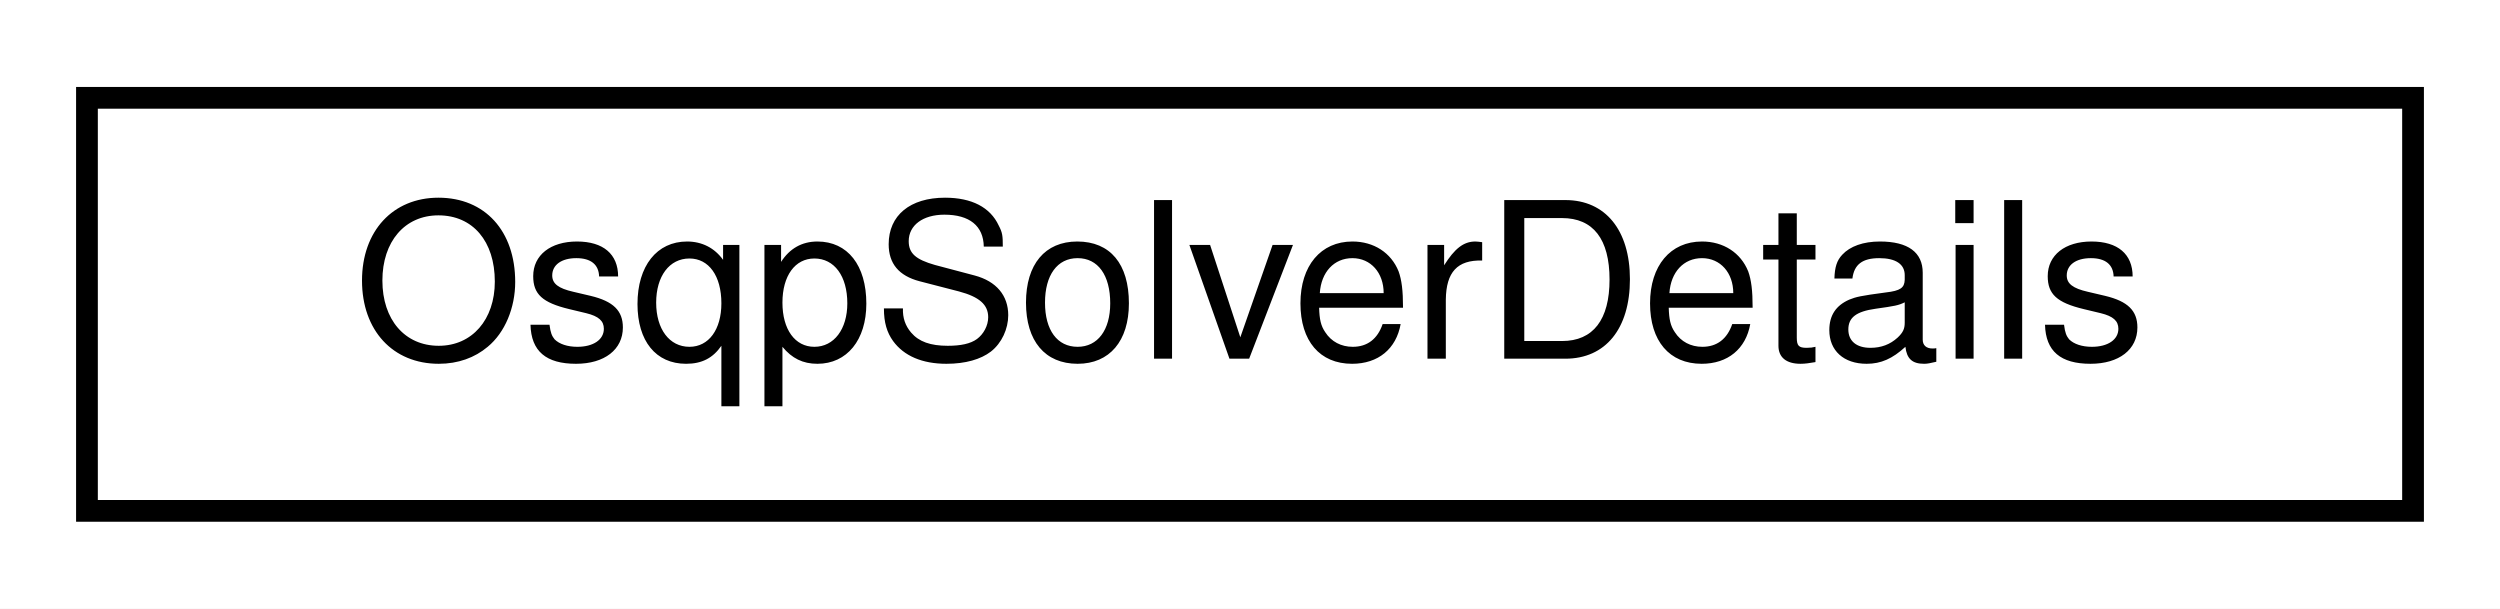
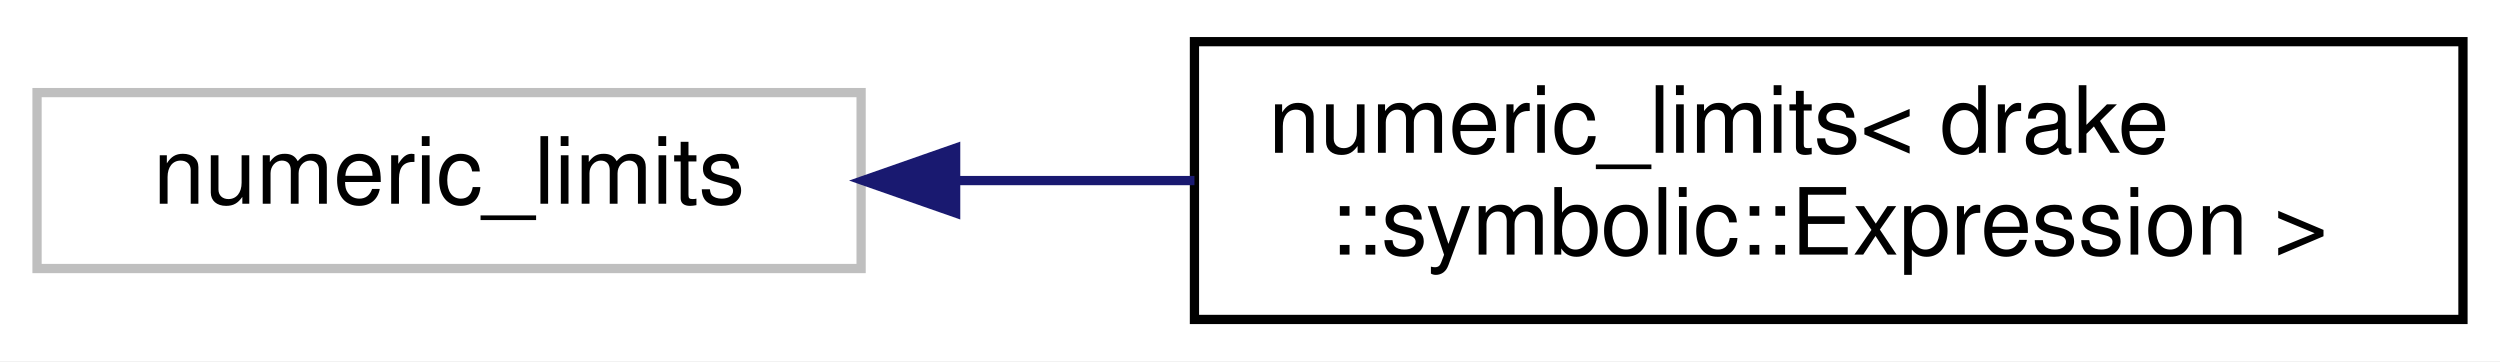
- <svg xmlns="http://www.w3.org/2000/svg" xmlns:xlink="http://www.w3.org/1999/xlink" width="115pt" height="28pt" viewBox="0.00 0.00 115.00 28.00">
-   <g id="graph0" class="graph" transform="scale(1 1) rotate(0) translate(4 24)">
-     <polygon fill="white" stroke="transparent" points="-4,4 -4,-24 111,-24 111,4 -4,4" />
+ <svg xmlns="http://www.w3.org/2000/svg" xmlns:xlink="http://www.w3.org/1999/xlink" width="270pt" height="39pt" viewBox="0.00 0.00 270.00 39.00">
+   <g id="graph0" class="graph" transform="scale(1 1) rotate(0) translate(4 35)">
+     <polygon fill="white" stroke="transparent" points="-4,4 -4,-35 266,-35 266,4 -4,4" />
    <g id="node1" class="node">
      <g id="a_node1">
-         <a xlink:href="structdrake_1_1solvers_1_1_osqp_solver_details.html" target="_top" xlink:title="The OSQP solver details after calling Solve() function.">
-           <polygon fill="white" stroke="black" points="0,-0.5 0,-19.5 107,-19.5 107,-0.5 0,-0.5" />
-           <text text-anchor="middle" x="53.5" y="-7.5" font-family="Helvetica,sans-Serif" font-size="10.00">OsqpSolverDetails</text>
+         <a xlink:title=" ">
+           <polygon fill="white" stroke="#bfbfbf" points="0,-6 0,-25 89,-25 89,-6 0,-6" />
+           <text text-anchor="middle" x="44.5" y="-13" font-family="Helvetica,sans-Serif" font-size="10.00">numeric_limits</text>
        </a>
      </g>
    </g>
+     <g id="node2" class="node">
+       <g id="a_node2">
+         <a xlink:href="structstd_1_1numeric__limits_3_01drake_1_1symbolic_1_1_expression_01_4.html" target="_top" xlink:title=" ">
+           <polygon fill="white" stroke="black" points="125,-0.5 125,-30.5 262,-30.5 262,-0.5 125,-0.5" />
+           <text text-anchor="start" x="133" y="-18.5" font-family="Helvetica,sans-Serif" font-size="10.00">numeric_limits&lt; drake</text>
+           <text text-anchor="middle" x="193.5" y="-7.5" font-family="Helvetica,sans-Serif" font-size="10.00">::symbolic::Expression &gt;</text>
+         </a>
+       </g>
+     </g>
+     <g id="edge1" class="edge">
+       <path fill="none" stroke="midnightblue" d="M99.22,-15.5C107.6,-15.5 116.36,-15.5 125,-15.5" />
+       <polygon fill="midnightblue" stroke="midnightblue" points="99.21,-12 89.21,-15.5 99.21,-19 99.21,-12" />
+     </g>
  </g>
</svg>
